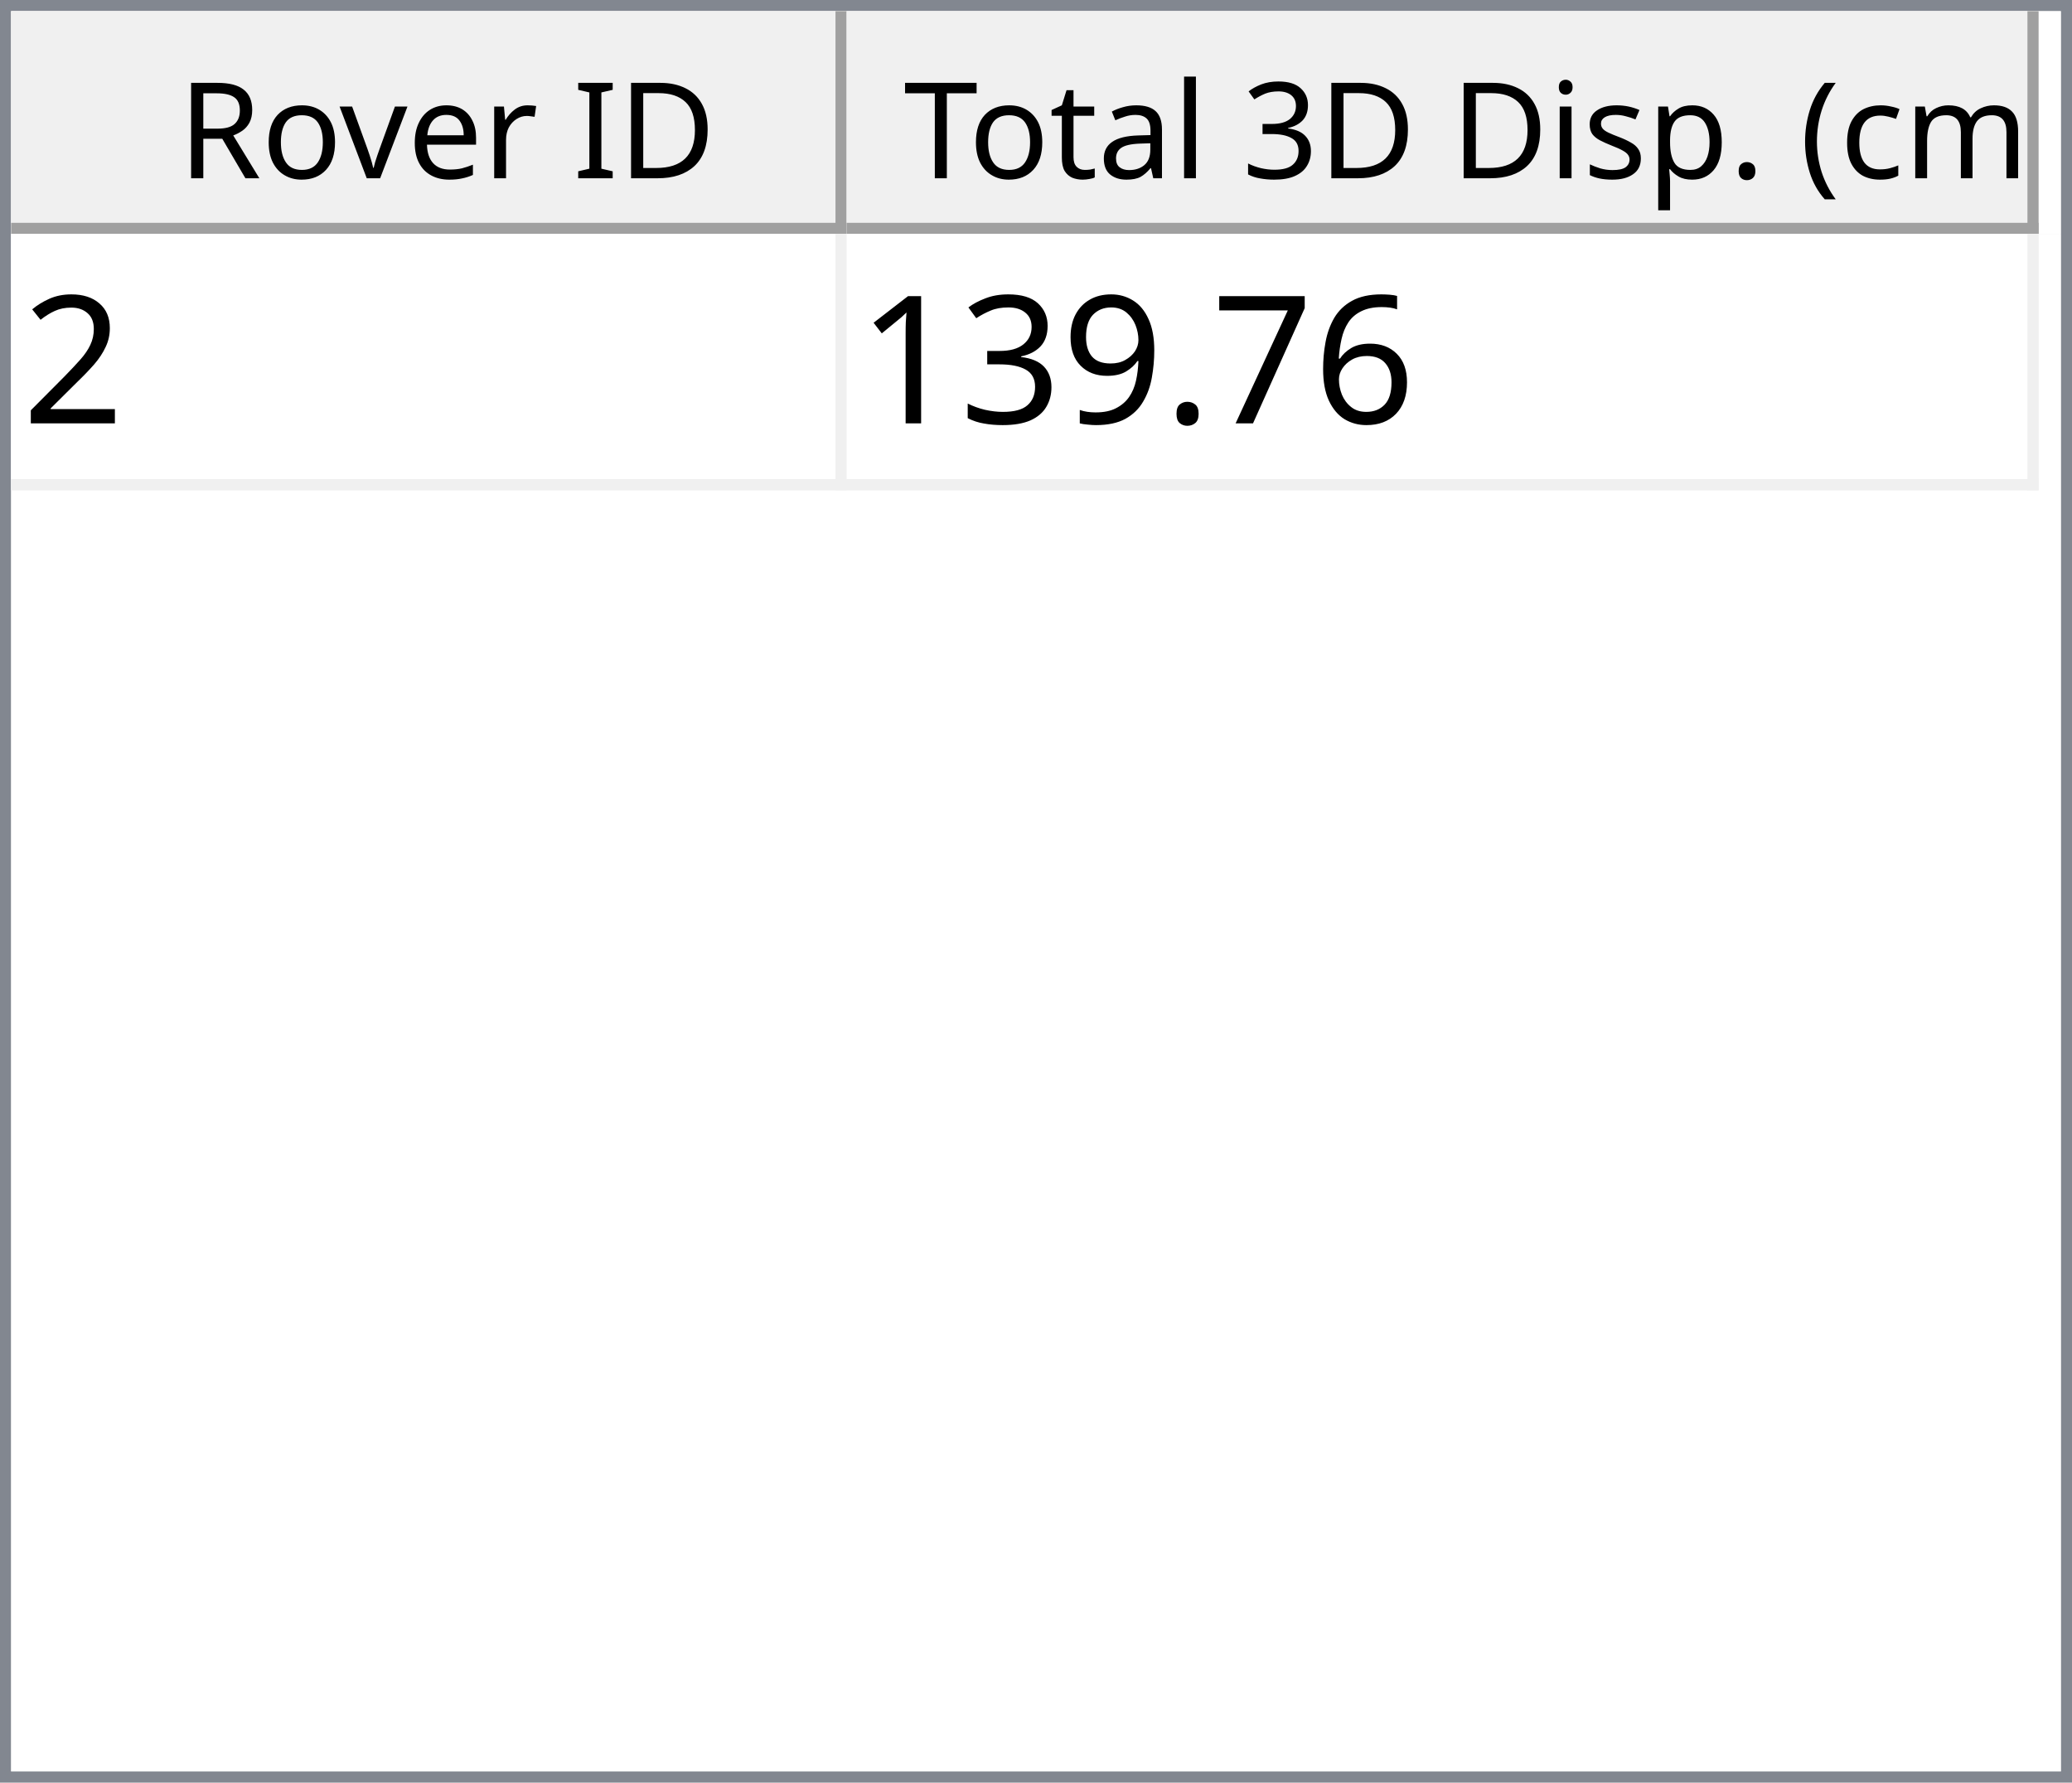
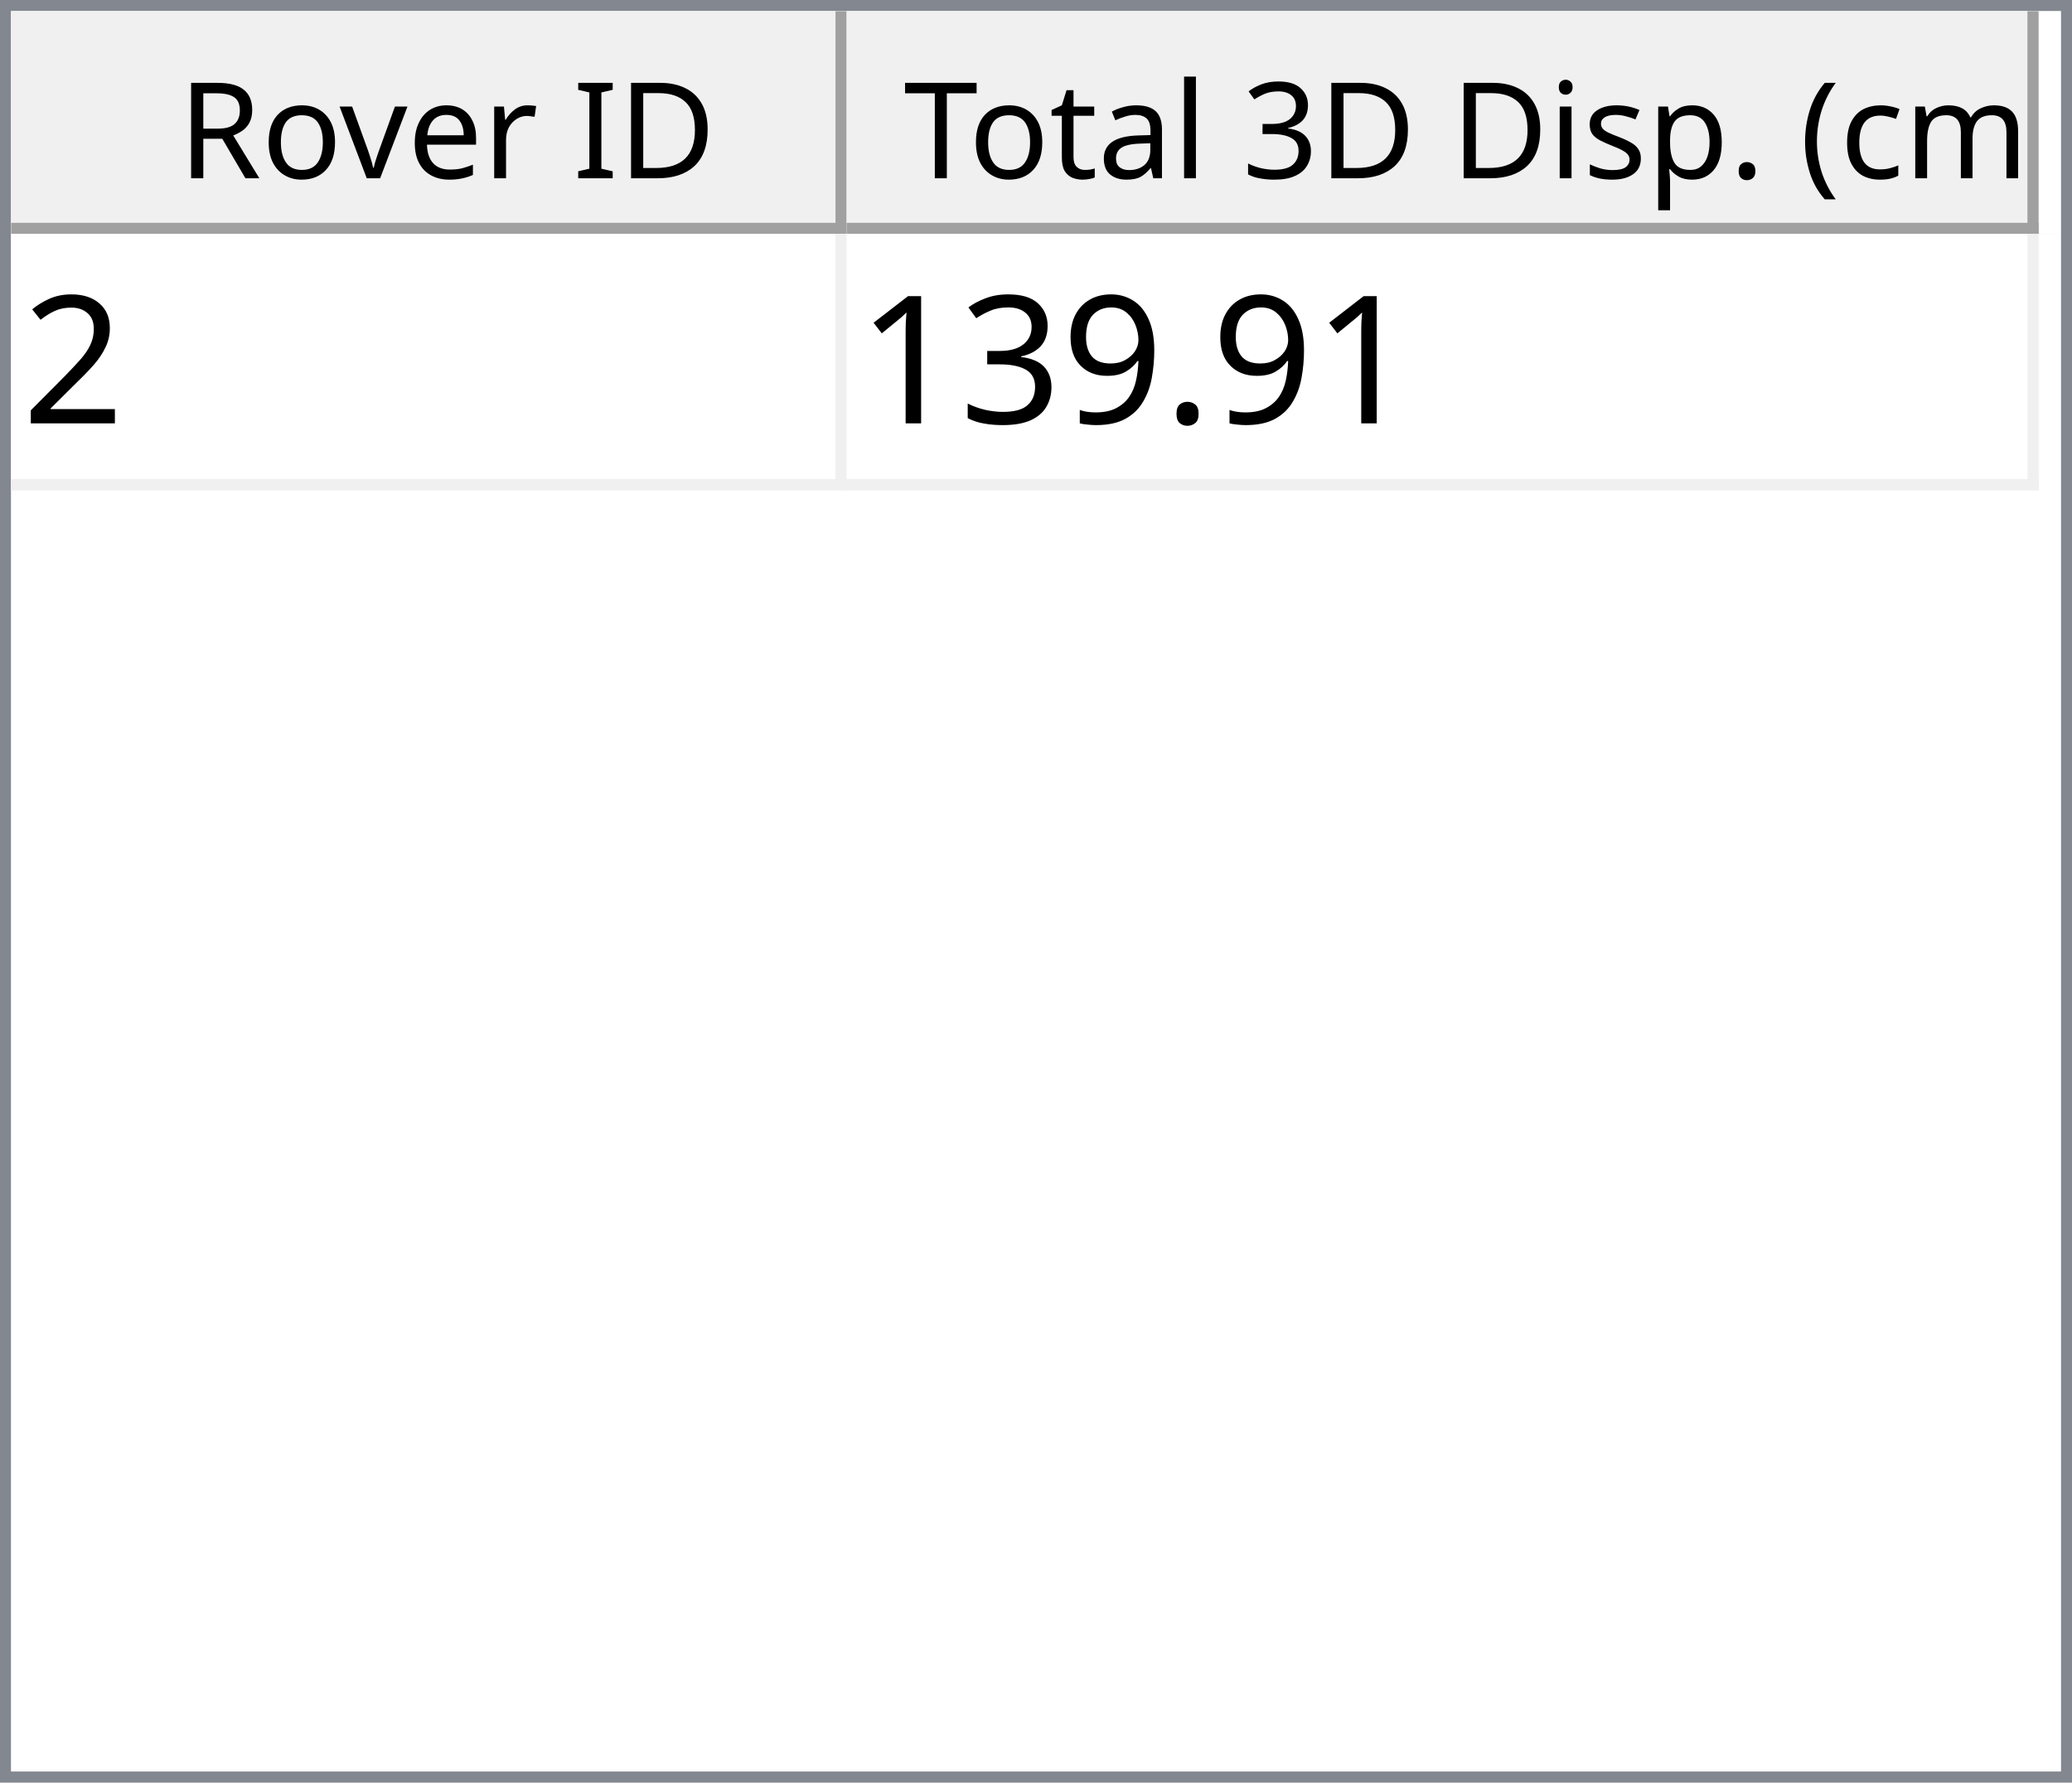
<svg xmlns="http://www.w3.org/2000/svg" style="fill-opacity:1; color-rendering:auto; color-interpolation:auto; text-rendering:auto; stroke:black; stroke-linecap:square; stroke-miterlimit:10; shape-rendering:auto; stroke-opacity:1; fill:black; stroke-dasharray:none; font-weight:normal; stroke-width:1; font-family:'Dialog'; font-style:normal; stroke-linejoin:miter; font-size:12px; stroke-dashoffset:0; image-rendering:auto;" width="186" height="160">
  <defs id="genericDefs" />
  <g>
    <defs id="defs1">
      <clipPath clipPathUnits="userSpaceOnUse" id="clipPath1">
        <path d="M0 0 L186 0 L186 160 L0 160 L0 0 Z" />
      </clipPath>
      <clipPath clipPathUnits="userSpaceOnUse" id="clipPath2">
        <path d="M0 0 L0 160 L186 160 L186 0 Z" />
      </clipPath>
      <clipPath clipPathUnits="userSpaceOnUse" id="clipPath3">
        <path d="M0 0 L0 20 L184 20 L184 0 Z" />
      </clipPath>
      <clipPath clipPathUnits="userSpaceOnUse" id="clipPath4">
        <path d="M0 0 L0 20 L75 20 L75 0 Z" />
      </clipPath>
      <clipPath clipPathUnits="userSpaceOnUse" id="clipPath5">
        <path d="M1 1 L1 19 L74 19 L74 1 Z" />
      </clipPath>
      <clipPath clipPathUnits="userSpaceOnUse" id="clipPath6">
        <path d="M0 0 L0 18 L73 18 L73 0 Z" />
      </clipPath>
      <clipPath clipPathUnits="userSpaceOnUse" id="clipPath7">
        <path d="M-0.5 -0.5 L-0.5 19.5 L74.5 19.5 L74.5 -0.5 Z" />
      </clipPath>
      <clipPath clipPathUnits="userSpaceOnUse" id="clipPath8">
        <path d="M0 0 L0 20 L107 20 L107 0 Z" />
      </clipPath>
      <clipPath clipPathUnits="userSpaceOnUse" id="clipPath9">
        <path d="M1 1 L1 19 L106 19 L106 1 Z" />
      </clipPath>
      <clipPath clipPathUnits="userSpaceOnUse" id="clipPath10">
        <path d="M0 0 L0 18 L105 18 L105 0 Z" />
      </clipPath>
      <clipPath clipPathUnits="userSpaceOnUse" id="clipPath11">
        <path d="M-0.5 -0.5 L-0.5 19.5 L106.5 19.5 L106.5 -0.5 Z" />
      </clipPath>
      <clipPath clipPathUnits="userSpaceOnUse" id="clipPath12">
        <path d="M0 0 L0 138 L184 138 L184 0 Z" />
      </clipPath>
      <clipPath clipPathUnits="userSpaceOnUse" id="clipPath13">
        <path d="M0 0 L0 23 L182 23 L182 0 Z" />
      </clipPath>
      <clipPath clipPathUnits="userSpaceOnUse" id="clipPath14">
        <path d="M-0.5 -0.5 L-0.5 22.5 L181.5 22.5 L181.5 -0.5 Z" />
      </clipPath>
      <clipPath clipPathUnits="userSpaceOnUse" id="clipPath15">
        <path d="M0 0 L0 22 L74 22 L74 0 Z" />
      </clipPath>
      <clipPath clipPathUnits="userSpaceOnUse" id="clipPath16">
        <path d="M0 0 L0 22 L106 22 L106 0 Z" />
      </clipPath>
      <font horiz-adv-x="64.551" id="font1">
        <font-face ascent="107.91" descent="25.098" units-per-em="100" style="font-style:normal; font-family:Segoe UI; font-weight:normal;" />
        <missing-glyph horiz-adv-x="64.551" d="M8.109 0 L8.109 68.266 L56.453 68.266 L56.453 0 L8.109 0 ZM15.328 7.234 L49.219 7.234 L49.219 61.031 L15.328 61.031 L15.328 7.234 Z" />
        <glyph unicode="D" horiz-adv-x="70.117" d="M9.188 0 L9.188 70.016 L28.516 70.016 Q65.531 70.016 65.531 35.891 Q65.531 19.672 55.25 9.836 Q44.969 0 27.734 0 L9.188 0 ZM17.391 62.594 L17.391 7.422 L27.828 7.422 Q41.609 7.422 49.273 14.797 Q56.938 22.172 56.938 35.688 Q56.938 62.594 28.328 62.594 L17.391 62.594 Z" />
        <glyph unicode="I" horiz-adv-x="26.611" d="M17.391 0 L9.188 0 L9.188 70.016 L17.391 70.016 L17.391 0 Z" />
        <glyph unicode=" " horiz-adv-x="27.393" d="" />
        <glyph unicode="r" horiz-adv-x="34.766" d="M34.188 41.891 Q32.078 43.5 28.125 43.5 Q23 43.5 19.555 38.672 Q16.109 33.844 16.109 25.484 L16.109 0 L8.109 0 L8.109 50 L16.109 50 L16.109 39.703 L16.312 39.703 Q18.016 44.969 21.531 47.922 Q25.047 50.875 29.391 50.875 Q32.516 50.875 34.188 50.203 L34.188 41.891 Z" />
        <glyph unicode="e" horiz-adv-x="52.295" d="M48.297 23 L12.984 23 Q13.188 14.656 17.484 10.109 Q21.781 5.562 29.297 5.562 Q37.75 5.562 44.828 11.141 L44.828 3.609 Q38.234 -1.172 27.391 -1.172 Q16.797 -1.172 10.742 5.641 Q4.688 12.453 4.688 24.812 Q4.688 36.469 11.305 43.82 Q17.922 51.172 27.734 51.172 Q37.547 51.172 42.922 44.828 Q48.297 38.484 48.297 27.203 L48.297 23 ZM40.094 29.781 Q40.047 36.719 36.75 40.578 Q33.453 44.438 27.594 44.438 Q21.922 44.438 17.969 40.383 Q14.016 36.328 13.094 29.781 L40.094 29.781 Z" />
        <glyph unicode="v" horiz-adv-x="47.9" d="M47.406 50 L27.484 0 L19.625 0 L0.688 50 L9.469 50 L22.172 13.672 Q23.578 9.672 23.922 6.688 L24.125 6.688 Q24.609 10.453 25.688 13.484 L38.969 50 L47.406 50 Z" />
        <glyph unicode="o" horiz-adv-x="58.594" d="M29 -1.172 Q17.922 -1.172 11.305 5.836 Q4.688 12.844 4.688 24.422 Q4.688 37.016 11.57 44.094 Q18.453 51.172 30.172 51.172 Q41.359 51.172 47.633 44.289 Q53.906 37.406 53.906 25.203 Q53.906 13.234 47.141 6.031 Q40.375 -1.172 29 -1.172 ZM29.594 44.438 Q21.875 44.438 17.383 39.188 Q12.891 33.938 12.891 24.703 Q12.891 15.828 17.43 10.695 Q21.969 5.562 29.594 5.562 Q37.359 5.562 41.531 10.594 Q45.703 15.625 45.703 24.906 Q45.703 34.281 41.531 39.359 Q37.359 44.438 29.594 44.438 Z" />
        <glyph unicode="R" horiz-adv-x="59.814" d="M59.375 0 L49.609 0 L37.891 19.625 Q36.281 22.359 34.766 24.289 Q33.25 26.219 31.664 27.438 Q30.078 28.656 28.25 29.219 Q26.422 29.781 24.125 29.781 L17.391 29.781 L17.391 0 L9.188 0 L9.188 70.016 L30.078 70.016 Q34.672 70.016 38.555 68.867 Q42.438 67.719 45.289 65.375 Q48.141 63.031 49.758 59.547 Q51.375 56.062 51.375 51.375 Q51.375 47.703 50.273 44.656 Q49.172 41.609 47.148 39.211 Q45.125 36.812 42.266 35.133 Q39.406 33.453 35.844 32.516 L35.844 32.328 Q37.594 31.547 38.891 30.547 Q40.188 29.547 41.359 28.18 Q42.531 26.812 43.68 25.078 Q44.828 23.344 46.234 21.047 L59.375 0 ZM17.391 62.594 L17.391 37.203 L28.516 37.203 Q31.594 37.203 34.203 38.133 Q36.812 39.062 38.719 40.797 Q40.625 42.531 41.703 45.047 Q42.781 47.562 42.781 50.688 Q42.781 56.297 39.141 59.445 Q35.5 62.594 28.609 62.594 L17.391 62.594 Z" />
        <glyph unicode=")" horiz-adv-x="30.176" d="M8.297 -15.922 L1.172 -15.922 Q16.406 2.344 16.406 26.812 Q16.406 51.469 1.078 70.016 L8.297 70.016 Q23.531 52.156 23.531 26.703 Q23.531 1.375 8.297 -15.922 Z" />
        <glyph unicode="m" horiz-adv-x="86.133" d="M79.109 0 L71.094 0 L71.094 28.719 Q71.094 37.016 68.531 40.727 Q65.969 44.438 59.906 44.438 Q54.781 44.438 51.195 39.75 Q47.609 35.062 47.609 28.516 L47.609 0 L39.594 0 L39.594 29.688 Q39.594 44.438 28.219 44.438 Q22.953 44.438 19.531 40.016 Q16.109 35.594 16.109 28.516 L16.109 0 L8.109 0 L8.109 50 L16.109 50 L16.109 42.094 L16.312 42.094 Q21.625 51.172 31.844 51.172 Q36.969 51.172 40.773 48.312 Q44.578 45.453 46 40.828 Q51.562 51.172 62.594 51.172 Q79.109 51.172 79.109 30.812 L79.109 0 Z" />
        <glyph unicode="c" horiz-adv-x="46.191" d="M42.188 2.297 Q36.422 -1.172 28.516 -1.172 Q17.828 -1.172 11.258 5.789 Q4.688 12.75 4.688 23.828 Q4.688 36.188 11.766 43.68 Q18.844 51.172 30.672 51.172 Q37.25 51.172 42.281 48.734 L42.281 40.531 Q36.719 44.438 30.375 44.438 Q22.703 44.438 17.797 38.945 Q12.891 33.453 12.891 24.516 Q12.891 15.719 17.508 10.641 Q22.125 5.562 29.891 5.562 Q36.422 5.562 42.188 9.906 L42.188 2.297 Z" />
        <glyph unicode="(" horiz-adv-x="30.176" d="M29.109 -15.922 L21.969 -15.922 Q6.844 1.375 6.844 26.703 Q6.844 52.156 21.969 70.016 L29.203 70.016 Q13.875 51.469 13.875 26.812 Q13.875 2.344 29.109 -15.922 Z" />
        <glyph unicode="." horiz-adv-x="21.68" d="M10.891 -1.078 Q8.641 -1.078 7.055 0.539 Q5.469 2.156 5.469 4.391 Q5.469 6.641 7.055 8.273 Q8.641 9.906 10.891 9.906 Q13.188 9.906 14.797 8.273 Q16.406 6.641 16.406 4.391 Q16.406 2.156 14.797 0.539 Q13.188 -1.078 10.891 -1.078 Z" />
        <glyph unicode="p" horiz-adv-x="58.789" d="M16.312 7.234 L16.109 7.234 L16.109 -23 L8.109 -23 L8.109 50 L16.109 50 L16.109 41.219 L16.312 41.219 Q22.219 51.172 33.594 51.172 Q43.266 51.172 48.688 44.461 Q54.109 37.75 54.109 26.469 Q54.109 13.922 48 6.375 Q41.891 -1.172 31.297 -1.172 Q21.578 -1.172 16.312 7.234 ZM16.109 27.391 L16.109 20.406 Q16.109 14.203 20.141 9.883 Q24.172 5.562 30.375 5.562 Q37.641 5.562 41.773 11.133 Q45.906 16.703 45.906 26.609 Q45.906 34.969 42.047 39.703 Q38.188 44.438 31.594 44.438 Q24.609 44.438 20.359 39.578 Q16.109 34.719 16.109 27.391 Z" />
        <glyph unicode="s" horiz-adv-x="42.432" d="M5.078 1.812 L5.078 10.406 Q11.625 5.562 19.484 5.562 Q30.031 5.562 30.031 12.594 Q30.031 14.594 29.125 15.992 Q28.219 17.391 26.68 18.461 Q25.141 19.531 23.07 20.383 Q21 21.234 18.609 22.172 Q15.281 23.484 12.766 24.828 Q10.25 26.172 8.57 27.859 Q6.891 29.547 6.031 31.695 Q5.172 33.844 5.172 36.719 Q5.172 40.234 6.789 42.945 Q8.406 45.656 11.086 47.484 Q13.766 49.312 17.211 50.242 Q20.656 51.172 24.312 51.172 Q30.812 51.172 35.938 48.922 L35.938 40.828 Q30.422 44.438 23.25 44.438 Q21 44.438 19.195 43.922 Q17.391 43.406 16.094 42.477 Q14.797 41.547 14.086 40.258 Q13.375 38.969 13.375 37.406 Q13.375 35.453 14.086 34.133 Q14.797 32.812 16.164 31.789 Q17.531 30.766 19.484 29.938 Q21.438 29.109 23.922 28.125 Q27.25 26.859 29.883 25.516 Q32.516 24.172 34.375 22.484 Q36.234 20.797 37.234 18.602 Q38.234 16.406 38.234 13.375 Q38.234 9.672 36.602 6.938 Q34.969 4.203 32.234 2.398 Q29.5 0.594 25.93 -0.289 Q22.359 -1.172 18.453 -1.172 Q10.75 -1.172 5.078 1.812 Z" />
        <glyph unicode="i" horiz-adv-x="24.219" d="M12.203 62.703 Q10.062 62.703 8.547 64.164 Q7.031 65.625 7.031 67.875 Q7.031 70.125 8.547 71.609 Q10.062 73.094 12.203 73.094 Q14.406 73.094 15.945 71.609 Q17.484 70.125 17.484 67.875 Q17.484 65.719 15.945 64.211 Q14.406 62.703 12.203 62.703 ZM16.109 0 L8.109 0 L8.109 50 L16.109 50 L16.109 0 Z" />
        <glyph unicode="3" horiz-adv-x="53.906" d="M46.531 19.828 Q46.531 15.094 44.75 11.211 Q42.969 7.328 39.719 4.57 Q36.469 1.812 31.93 0.297 Q27.391 -1.219 21.922 -1.219 Q11.922 -1.219 6 2.594 L6 11.188 Q13.094 5.609 22.219 5.609 Q25.875 5.609 28.828 6.539 Q31.781 7.469 33.906 9.227 Q36.031 10.984 37.18 13.477 Q38.328 15.969 38.328 19.094 Q38.328 32.812 18.797 32.812 L12.984 32.812 L12.984 39.594 L18.5 39.594 Q35.797 39.594 35.797 52.484 Q35.797 64.406 22.609 64.406 Q15.188 64.406 8.688 59.422 L8.688 67.188 Q15.375 71.188 24.609 71.188 Q29 71.188 32.57 69.969 Q36.141 68.75 38.68 66.555 Q41.219 64.359 42.609 61.281 Q44 58.203 44 54.5 Q44 40.672 30.031 36.719 L30.031 36.531 Q33.594 36.141 36.625 34.797 Q39.656 33.453 41.852 31.305 Q44.047 29.156 45.289 26.25 Q46.531 23.344 46.531 19.828 Z" />
        <glyph unicode="l" horiz-adv-x="24.219" d="M16.109 0 L8.109 0 L8.109 74.031 L16.109 74.031 L16.109 0 Z" />
        <glyph unicode="a" horiz-adv-x="50.879" d="M43.891 0 L35.891 0 L35.891 7.812 L35.688 7.812 Q30.469 -1.172 20.312 -1.172 Q12.844 -1.172 8.617 2.781 Q4.391 6.734 4.391 13.281 Q4.391 27.297 20.906 29.594 L35.891 31.688 Q35.891 44.438 25.594 44.438 Q16.547 44.438 9.281 38.281 L9.281 46.484 Q16.656 51.172 26.266 51.172 Q43.891 51.172 43.891 32.516 L43.891 0 ZM35.891 25.297 L23.828 23.641 Q18.266 22.859 15.43 20.875 Q12.594 18.891 12.594 13.875 Q12.594 10.203 15.211 7.883 Q17.828 5.562 22.172 5.562 Q28.125 5.562 32.008 9.742 Q35.891 13.922 35.891 20.312 L35.891 25.297 Z" />
        <glyph unicode="t" horiz-adv-x="33.887" d="M31.297 0.484 Q28.469 -1.078 23.828 -1.078 Q10.688 -1.078 10.688 13.578 L10.688 43.172 L2.094 43.172 L2.094 50 L10.688 50 L10.688 62.203 L18.703 64.797 L18.703 50 L31.297 50 L31.297 43.172 L18.703 43.172 L18.703 14.984 Q18.703 9.969 20.414 7.82 Q22.125 5.672 26.078 5.672 Q29.109 5.672 31.297 7.328 L31.297 0.484 Z" />
        <glyph unicode="T" horiz-adv-x="52.393" d="M50.594 62.594 L30.375 62.594 L30.375 0 L22.172 0 L22.172 62.594 L2 62.594 L2 70.016 L50.594 70.016 L50.594 62.594 Z" />
      </font>
      <font horiz-adv-x="75.0" id="font2">
        <font-face ascent="100.537" descent="21.973" units-per-em="100" style="font-style:normal; font-family:sans-serif; font-weight:normal;" />
        <missing-glyph horiz-adv-x="75.0" d="M12.5 0 L12.5 62.5 L62.5 62.5 L62.5 0 L12.5 0 ZM14.062 1.562 L60.938 1.562 L60.938 60.938 L14.062 60.938 L14.062 1.562 Z" />
        <glyph unicode="2" horiz-adv-x="55.615" d="M50.344 8.453 L50.344 0 L3.031 0 Q2.938 3.172 4.047 6.109 Q5.859 10.938 9.836 15.625 Q13.812 20.312 21.344 26.469 Q33.016 36.031 37.117 41.625 Q41.219 47.219 41.219 52.203 Q41.219 57.422 37.477 61.008 Q33.734 64.594 27.734 64.594 Q21.391 64.594 17.578 60.789 Q13.766 56.984 13.719 50.25 L4.688 51.172 Q5.609 61.281 11.664 66.578 Q17.719 71.875 27.938 71.875 Q38.234 71.875 44.242 66.164 Q50.25 60.453 50.25 52 Q50.25 47.703 48.492 43.555 Q46.734 39.406 42.656 34.812 Q38.578 30.219 29.109 22.219 Q21.188 15.578 18.945 13.211 Q16.703 10.844 15.234 8.453 L50.344 8.453 Z" />
-         <glyph unicode="6" horiz-adv-x="55.615" d="M49.75 54.047 L41.016 53.375 Q39.844 58.547 37.703 60.891 Q34.125 64.656 28.906 64.656 Q24.703 64.656 21.531 62.312 Q17.391 59.281 14.992 53.469 Q12.594 47.656 12.5 36.922 Q15.672 41.75 20.266 44.094 Q24.859 46.438 29.891 46.438 Q38.672 46.438 44.852 39.969 Q51.031 33.5 51.031 23.25 Q51.031 16.5 48.125 10.719 Q45.219 4.938 40.141 1.859 Q35.062 -1.219 28.609 -1.219 Q17.625 -1.219 10.695 6.859 Q3.766 14.938 3.766 33.5 Q3.766 54.25 11.422 63.672 Q18.109 71.875 29.438 71.875 Q37.891 71.875 43.289 67.141 Q48.688 62.406 49.75 54.047 ZM13.875 23.188 Q13.875 18.656 15.797 14.508 Q17.719 10.359 21.188 8.18 Q24.656 6 28.469 6 Q34.031 6 38.039 10.492 Q42.047 14.984 42.047 22.703 Q42.047 30.125 38.086 34.398 Q34.125 38.672 28.125 38.672 Q22.172 38.672 18.023 34.398 Q13.875 30.125 13.875 23.188 Z" />
-         <glyph unicode="7" horiz-adv-x="55.615" d="M4.734 62.203 L4.734 70.656 L51.078 70.656 L51.078 63.812 Q44.234 56.547 37.523 44.484 Q30.812 32.422 27.156 19.672 Q24.516 10.688 23.781 0 L14.75 0 Q14.891 8.453 18.062 20.414 Q21.234 32.375 27.172 43.484 Q33.109 54.594 39.797 62.203 L4.734 62.203 Z" />
        <glyph unicode="." horiz-adv-x="27.783" d="M9.078 0 L9.078 10.016 L19.094 10.016 L19.094 0 L9.078 0 Z" />
        <glyph unicode="9" horiz-adv-x="55.615" d="M5.469 16.547 L13.922 17.328 Q14.984 11.375 18.016 8.688 Q21.047 6 25.781 6 Q29.828 6 32.883 7.859 Q35.938 9.719 37.891 12.82 Q39.844 15.922 41.164 21.195 Q42.484 26.469 42.484 31.938 Q42.484 32.516 42.438 33.688 Q39.797 29.5 35.234 26.883 Q30.672 24.266 25.344 24.266 Q16.453 24.266 10.305 30.711 Q4.156 37.156 4.156 47.703 Q4.156 58.594 10.578 65.234 Q17 71.875 26.656 71.875 Q33.641 71.875 39.43 68.117 Q45.219 64.359 48.219 57.398 Q51.219 50.438 51.219 37.25 Q51.219 23.531 48.242 15.406 Q45.266 7.281 39.383 3.031 Q33.5 -1.219 25.594 -1.219 Q17.188 -1.219 11.867 3.445 Q6.547 8.109 5.469 16.547 ZM41.453 48.141 Q41.453 55.719 37.43 60.156 Q33.406 64.594 27.734 64.594 Q21.875 64.594 17.531 59.812 Q13.188 55.031 13.188 47.406 Q13.188 40.578 17.312 36.305 Q21.438 32.031 27.484 32.031 Q33.594 32.031 37.523 36.305 Q41.453 40.578 41.453 48.141 Z" />
        <glyph unicode="3" horiz-adv-x="55.615" d="M4.203 18.891 L12.984 20.062 Q14.5 12.594 18.141 9.297 Q21.781 6 27 6 Q33.203 6 37.477 10.297 Q41.75 14.594 41.75 20.953 Q41.75 27 37.797 30.93 Q33.844 34.859 27.734 34.859 Q25.25 34.859 21.531 33.891 L22.516 41.609 Q23.391 41.5 23.922 41.5 Q29.547 41.5 34.039 44.43 Q38.531 47.359 38.531 53.469 Q38.531 58.297 35.258 61.477 Q31.984 64.656 26.812 64.656 Q21.688 64.656 18.266 61.43 Q14.844 58.203 13.875 51.766 L5.078 53.328 Q6.688 62.156 12.398 67.016 Q18.109 71.875 26.609 71.875 Q32.469 71.875 37.398 69.359 Q42.328 66.844 44.945 62.5 Q47.562 58.156 47.562 53.266 Q47.562 48.641 45.07 44.828 Q42.578 41.016 37.703 38.766 Q44.047 37.312 47.562 32.695 Q51.078 28.078 51.078 21.141 Q51.078 11.766 44.242 5.25 Q37.406 -1.266 26.953 -1.266 Q17.531 -1.266 11.305 4.352 Q5.078 9.969 4.203 18.891 Z" />
        <glyph unicode="1" horiz-adv-x="55.615" d="M37.25 0 L28.469 0 L28.469 56 Q25.297 52.984 20.141 49.953 Q14.984 46.922 10.891 45.406 L10.891 53.906 Q18.266 57.375 23.781 62.305 Q29.297 67.234 31.594 71.875 L37.25 71.875 L37.25 0 Z" />
      </font>
    </defs>
    <g style="fill:white; stroke:white;">
      <rect x="0" y="0" width="186" style="clip-path:url(#clipPath1); stroke:none;" height="160" />
    </g>
    <g style="fill:white; text-rendering:optimizeSpeed; color-rendering:optimizeSpeed; image-rendering:optimizeSpeed; shape-rendering:crispEdges; stroke:white; color-interpolation:sRGB;">
      <rect x="0" width="186" height="160" y="0" style="stroke:none;" />
      <path style="stroke:none;" d="M0 160 L186 160 L186 0 L0 0 Z" />
    </g>
    <g style="fill:rgb(240,240,240); font-family:'Segoe UI'; stroke:rgb(240,240,240);">
      <rect x="0" y="0" width="186" style="clip-path:url(#clipPath2); stroke:none;" height="160" />
    </g>
    <g style="fill:rgb(130,135,144); font-family:'Segoe UI'; stroke:rgb(130,135,144);">
      <path d="M0 0 L186 0 L186 160 L0 160 L0 0 ZM1 1 L185 1 L185 159 L1 159 L1 1 Z" style="fill-rule:evenodd; clip-path:url(#clipPath2); stroke:none;" />
    </g>
    <g style="fill:white; font-family:'Segoe UI'; stroke:white;" transform="translate(1,1)">
      <rect x="0" y="0" width="184" style="clip-path:url(#clipPath3); stroke:none;" height="20" />
    </g>
    <g style="fill:rgb(240,240,240); font-family:'Segoe UI'; stroke:rgb(240,240,240);" transform="translate(1,1)">
      <rect x="0" y="0" width="75" style="clip-path:url(#clipPath4); stroke:none;" height="20" />
    </g>
    <g style="font-family:'Segoe UI';" transform="translate(2,2)">
      <text x="14" xml:space="preserve" y="14" style="clip-path:url(#clipPath6); stroke:none;">Rover ID</text>
    </g>
    <g style="fill:rgb(160,160,160); font-family:'Segoe UI'; stroke:rgb(160,160,160); stroke-linejoin:bevel;" transform="translate(1.5,1.5)">
      <line x1="74" x2="74" y1="0" style="fill:none; clip-path:url(#clipPath7);" y2="19" />
    </g>
    <g style="fill:rgb(160,160,160); font-family:'Segoe UI'; stroke:rgb(160,160,160); stroke-linejoin:bevel;" transform="matrix(1,0,0,1,1,1) translate(0.5,0.5)">
      <line x1="0" x2="74" y1="19" style="fill:none; clip-path:url(#clipPath7);" y2="19" />
    </g>
    <g style="fill:rgb(240,240,240); font-family:'Segoe UI'; stroke:rgb(240,240,240);" transform="translate(76,1)">
      <rect x="0" y="0" width="107" style="clip-path:url(#clipPath8); stroke:none;" height="20" />
    </g>
    <g style="font-family:'Segoe UI';" transform="translate(77,2)">
      <text x="1" xml:space="preserve" y="14" style="clip-path:url(#clipPath10); stroke:none;"> Total 3D Disp. (cm)</text>
    </g>
    <g style="fill:rgb(160,160,160); font-family:'Segoe UI'; stroke:rgb(160,160,160); stroke-linejoin:bevel;" transform="translate(76.5,1.5)">
      <line x1="106" x2="106" y1="0" style="fill:none; clip-path:url(#clipPath11);" y2="19" />
    </g>
    <g style="fill:rgb(160,160,160); font-family:'Segoe UI'; stroke:rgb(160,160,160); stroke-linejoin:bevel;" transform="matrix(1,0,0,1,76,1) translate(0.5,0.5)">
      <line x1="0" x2="106" y1="19" style="fill:none; clip-path:url(#clipPath11);" y2="19" />
    </g>
    <g style="fill:white; font-family:'Segoe UI'; stroke:white;" transform="translate(1,21)">
      <rect x="0" y="0" width="184" style="clip-path:url(#clipPath12); stroke:none;" height="138" />
    </g>
    <g style="fill:rgb(240,240,240); font-size:16px; font-family:sans-serif; stroke:rgb(240,240,240);" transform="translate(1,21)">
      <rect x="0" y="0" width="182" style="clip-path:url(#clipPath13); stroke:none;" height="23" />
      <line transform="translate(0.5,0.5)" x1="0" x2="181" y1="22" style="clip-path:url(#clipPath14); fill:none; stroke-linejoin:bevel;" y2="22" />
    </g>
    <g transform="matrix(1,0,0,1,1,21) translate(0.5,0.5)" style="fill:rgb(240,240,240); font-size:16px; font-family:sans-serif; stroke:rgb(240,240,240); stroke-linejoin:bevel;">
      <line x1="74" x2="74" y1="0" style="fill:none; clip-path:url(#clipPath14);" y2="22" />
    </g>
    <g transform="matrix(1,0,0,1,1,21) translate(0.5,0.5)" style="fill:rgb(240,240,240); font-size:16px; font-family:sans-serif; stroke:rgb(240,240,240); stroke-linejoin:bevel;">
      <line x1="181" x2="181" y1="0" style="fill:none; clip-path:url(#clipPath14);" y2="22" />
    </g>
    <g style="fill:white; font-size:16px; font-family:sans-serif; stroke:white;" transform="matrix(1,0,0,1,1,21)">
      <rect x="0" y="0" width="74" style="clip-path:url(#clipPath15); stroke:none;" height="22" />
      <text x="1" y="17" style="fill:black; clip-path:url(#clipPath15); stroke:none;" xml:space="preserve">2</text>
    </g>
    <g style="fill:white; font-size:16px; font-family:sans-serif; stroke:white;" transform="matrix(1,0,0,1,1,21) translate(75,0)">
      <rect x="0" y="0" width="106" style="clip-path:url(#clipPath16); stroke:none;" height="22" />
-       <text x="1" y="17" style="fill:black; clip-path:url(#clipPath16); stroke:none;" xml:space="preserve">139.76</text>
+       <text x="1" y="17" style="fill:black; clip-path:url(#clipPath16); stroke:none;" xml:space="preserve">139.91</text>
    </g>
  </g>
</svg>
